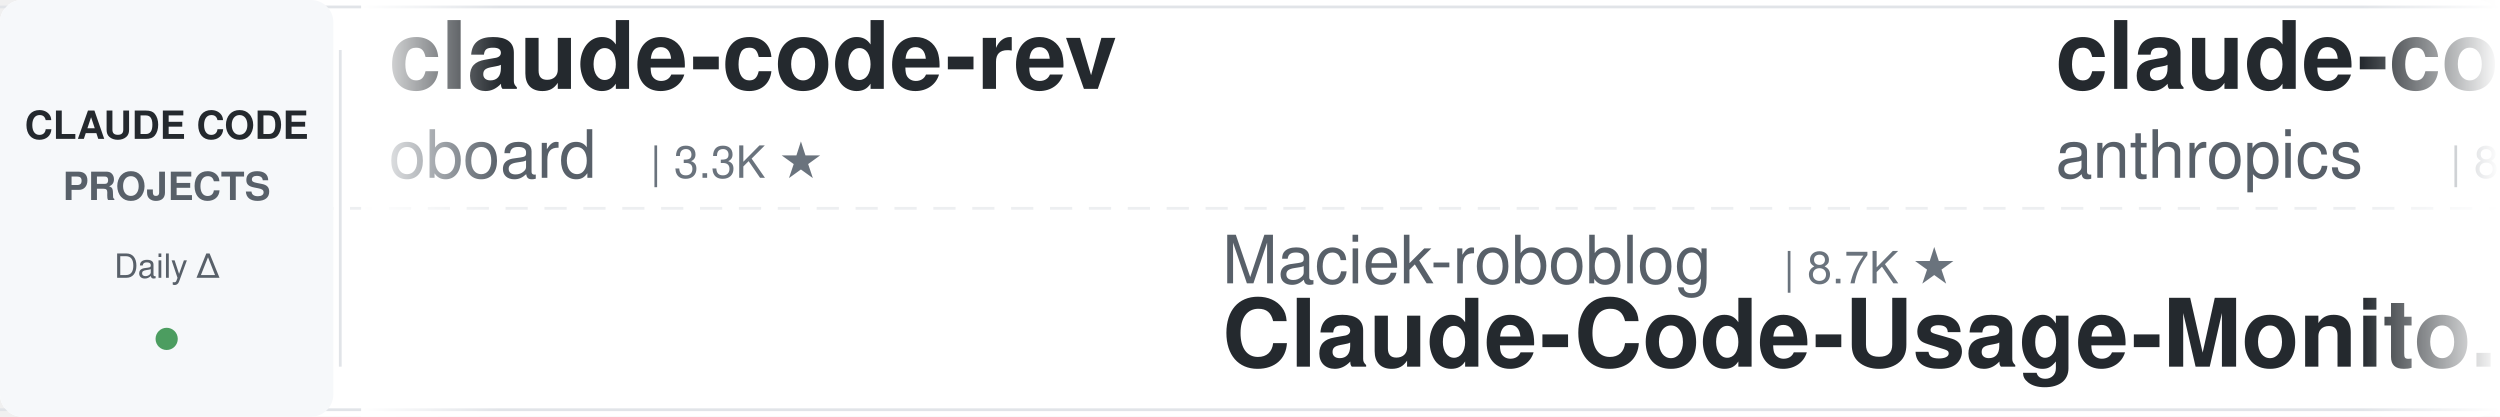
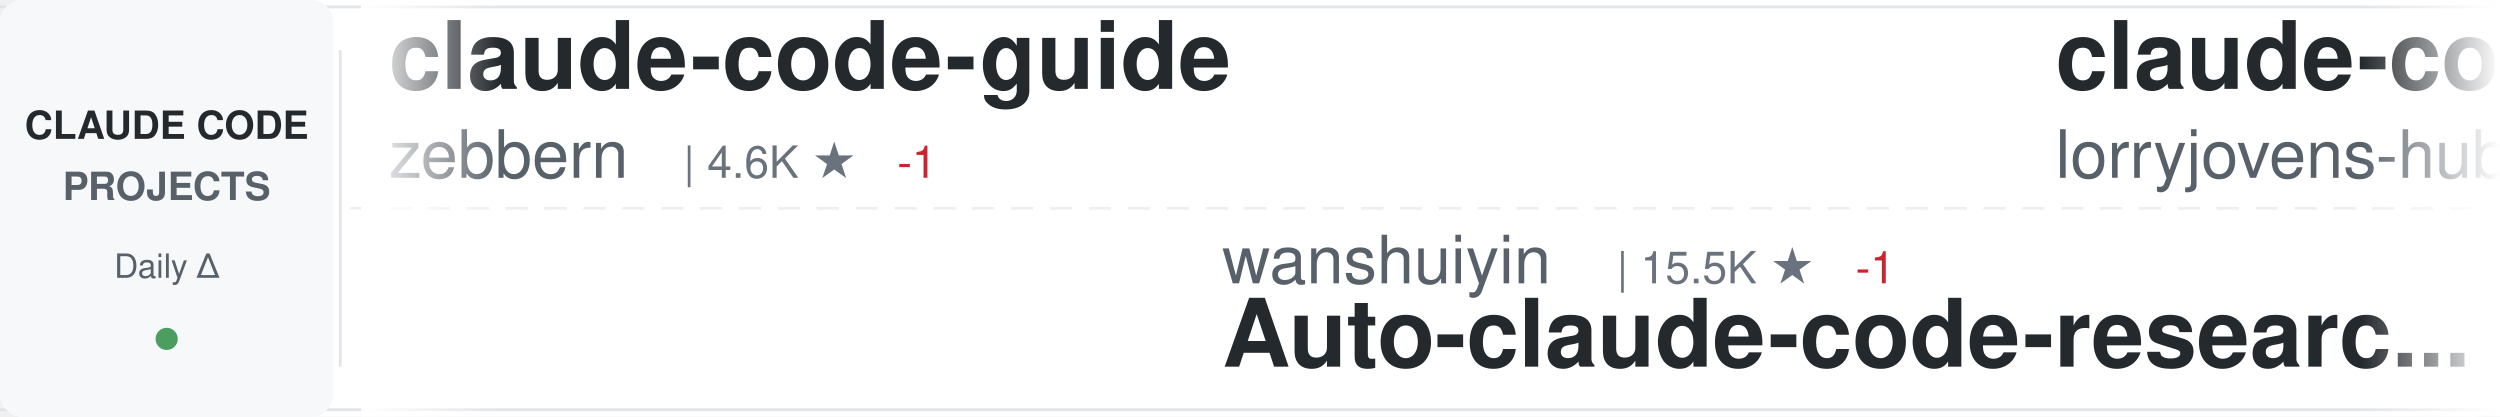
<svg xmlns="http://www.w3.org/2000/svg" width="900" height="150">
  <defs>
    <linearGradient id="awesomeLeftFade" x1="0%" y1="0%" x2="100%" y2="0%">
      <stop offset="0%" style="stop-color:#ffffff;stop-opacity:1" />
      <stop offset="100%" style="stop-color:#ffffff;stop-opacity:0" />
    </linearGradient>
    <linearGradient id="awesomeRightFade" x1="0%" y1="0%" x2="100%" y2="0%">
      <stop offset="0%" style="stop-color:#ffffff;stop-opacity:0" />
      <stop offset="100%" style="stop-color:#ffffff;stop-opacity:1" />
    </linearGradient>
  </defs>
  <rect width="900" height="150" fill="#ffffff" rx="8" />
  <rect x="0" y="2" width="900" height="1" fill="#e1e4e8" />
  <rect x="0" y="147" width="900" height="1" fill="#e1e4e8" />
  <line x1="0" y1="75" x2="900" y2="75" stroke="#e1e4e8" stroke-width="1" stroke-dasharray="8 6" opacity="0.6" />
  <rect x="0" y="0" width="120" height="150" fill="#f6f8fa" rx="8" />
  <text x="60" y="50" font-family="-apple-system, BlinkMacSystemFont, 'Segoe UI', Helvetica, Arial, sans-serif" font-size="14" font-weight="600" fill="#24292e" text-anchor="middle">CLAUDE CODE</text>
  <text x="60" y="72" font-family="-apple-system, BlinkMacSystemFont, 'Segoe UI', Helvetica, Arial, sans-serif" font-size="14" font-weight="600" fill="#586069" text-anchor="middle">PROJECTS</text>
  <text x="60" y="100" font-family="-apple-system, BlinkMacSystemFont, 'Segoe UI', Helvetica, Arial, sans-serif" font-size="12" font-weight="500" fill="#586069" text-anchor="middle">Daily Δ</text>
  <circle cx="60" cy="122" r="4" fill="#22863a" opacity="0.8" />
  <rect x="122" y="18" width="1" height="114" fill="#e1e4e8" />
  <clipPath id="awesomeTickerClip">
    <rect x="130" y="0" width="770" height="150" />
  </clipPath>
  <g clip-path="url(#awesomeTickerClip)">
    <g id="awesomeTickerItems">
      <animateTransform attributeName="transform" attributeType="XML" type="translate" from="0 0" to="-3000 0" dur="54s" repeatCount="indefinite" />
      <g transform="translate(0, 0)">
-         <text x="140" y="32" font-family="-apple-system, BlinkMacSystemFont, 'Segoe UI', Helvetica, Arial, sans-serif" font-size="34" font-weight="600" fill="#24292e">claude-code-rev</text>
-         <text x="140" y="64" font-family="-apple-system, BlinkMacSystemFont, 'Segoe UI', Helvetica, Arial, sans-serif" font-size="24" font-weight="400" fill="#586069">oboard</text>
-         <text x="234" y="64" font-family="-apple-system, BlinkMacSystemFont, 'Segoe UI', Helvetica, Arial, sans-serif" font-size="16" font-weight="500" fill="#6a737d">| 3.3K ★</text>
+         <text x="140" y="32" font-family="-apple-system, BlinkMacSystemFont, 'Segoe UI', Helvetica, Arial, sans-serif" font-size="34" font-weight="600" fill="#24292e">claude-code-guide</text>
+         <text x="140" y="64" font-family="-apple-system, BlinkMacSystemFont, 'Segoe UI', Helvetica, Arial, sans-serif" font-size="24" font-weight="400" fill="#586069">zebbern</text>
+         <text x="246" y="64" font-family="-apple-system, BlinkMacSystemFont, 'Segoe UI', Helvetica, Arial, sans-serif" font-size="16" font-weight="500" fill="#6a737d">| 4.6K ★</text>
+         <text x="323" y="64" font-family="-apple-system, BlinkMacSystemFont, 'Segoe UI', Helvetica, Arial, sans-serif" font-size="16" font-weight="500" fill="#cb2431"> -1</text>
      </g>
      <g transform="translate(300, 0)">
-         <text x="140" y="102" font-family="-apple-system, BlinkMacSystemFont, 'Segoe UI', Helvetica, Arial, sans-serif" font-size="24" font-weight="400" fill="#586069">Maciek-roboblog</text>
-         <text x="342" y="102" font-family="-apple-system, BlinkMacSystemFont, 'Segoe UI', Helvetica, Arial, sans-serif" font-size="16" font-weight="500" fill="#6a737d">| 8.7K ★</text>
-         <text x="140" y="132" font-family="-apple-system, BlinkMacSystemFont, 'Segoe UI', Helvetica, Arial, sans-serif" font-size="34" font-weight="600" fill="#24292e">Claude-Code-Usage-Monito...</text>
+         <text x="140" y="102" font-family="-apple-system, BlinkMacSystemFont, 'Segoe UI', Helvetica, Arial, sans-serif" font-size="24" font-weight="400" fill="#586069">wanshuiyin</text>
+         <text x="282" y="102" font-family="-apple-system, BlinkMacSystemFont, 'Segoe UI', Helvetica, Arial, sans-serif" font-size="16" font-weight="500" fill="#6a737d">| 15.5K ★</text>
+         <text x="368" y="102" font-family="-apple-system, BlinkMacSystemFont, 'Segoe UI', Helvetica, Arial, sans-serif" font-size="16" font-weight="500" fill="#cb2431"> -1</text>
+         <text x="140" y="132" font-family="-apple-system, BlinkMacSystemFont, 'Segoe UI', Helvetica, Arial, sans-serif" font-size="34" font-weight="600" fill="#24292e">Auto-claude-code-researc...</text>
      </g>
      <g transform="translate(600, 0)">
-         <text x="140" y="32" font-family="-apple-system, BlinkMacSystemFont, 'Segoe UI', Helvetica, Arial, sans-serif" font-size="34" font-weight="600" fill="#24292e">claude-code-action</text>
-         <text x="140" y="64" font-family="-apple-system, BlinkMacSystemFont, 'Segoe UI', Helvetica, Arial, sans-serif" font-size="24" font-weight="400" fill="#586069">anthropics</text>
-         <text x="282" y="64" font-family="-apple-system, BlinkMacSystemFont, 'Segoe UI', Helvetica, Arial, sans-serif" font-size="16" font-weight="500" fill="#6a737d">| 8.8K ★</text>
-         <text x="359" y="64" font-family="-apple-system, BlinkMacSystemFont, 'Segoe UI', Helvetica, Arial, sans-serif" font-size="16" font-weight="500" fill="#22863a"> +1</text>
+         <text x="140" y="32" font-family="-apple-system, BlinkMacSystemFont, 'Segoe UI', Helvetica, Arial, sans-serif" font-size="34" font-weight="600" fill="#24292e">claude-code-rust</text>
+         <text x="140" y="64" font-family="-apple-system, BlinkMacSystemFont, 'Segoe UI', Helvetica, Arial, sans-serif" font-size="24" font-weight="400" fill="#586069">lorryjovens-hub</text>
+         <text x="342" y="64" font-family="-apple-system, BlinkMacSystemFont, 'Segoe UI', Helvetica, Arial, sans-serif" font-size="16" font-weight="500" fill="#6a737d">| 1.7K ★</text>
      </g>
      <g transform="translate(900, 0)">
-         <text x="140" y="102" font-family="-apple-system, BlinkMacSystemFont, 'Segoe UI', Helvetica, Arial, sans-serif" font-size="24" font-weight="400" fill="#586069">https-deeplearning-ai</text>
-         <text x="414" y="102" font-family="-apple-system, BlinkMacSystemFont, 'Segoe UI', Helvetica, Arial, sans-serif" font-size="16" font-weight="500" fill="#6a737d">| 546 ★</text>
-         <text x="140" y="132" font-family="-apple-system, BlinkMacSystemFont, 'Segoe UI', Helvetica, Arial, sans-serif" font-size="34" font-weight="600" fill="#24292e">sc-claude-code-files</text>
+         <text x="140" y="102" font-family="-apple-system, BlinkMacSystemFont, 'Segoe UI', Helvetica, Arial, sans-serif" font-size="24" font-weight="400" fill="#586069">VoltAgent</text>
+         <text x="270" y="102" font-family="-apple-system, BlinkMacSystemFont, 'Segoe UI', Helvetica, Arial, sans-serif" font-size="16" font-weight="500" fill="#6a737d">| 24.8K ★</text>
+         <text x="356" y="102" font-family="-apple-system, BlinkMacSystemFont, 'Segoe UI', Helvetica, Arial, sans-serif" font-size="16" font-weight="500" fill="#22863a"> +3</text>
+         <text x="140" y="132" font-family="-apple-system, BlinkMacSystemFont, 'Segoe UI', Helvetica, Arial, sans-serif" font-size="34" font-weight="600" fill="#24292e">awesome-claude-code-suba...</text>
      </g>
      <g transform="translate(1200, 0)">
-         <text x="140" y="32" font-family="-apple-system, BlinkMacSystemFont, 'Segoe UI', Helvetica, Arial, sans-serif" font-size="34" font-weight="600" fill="#24292e">Claude-Code</text>
-         <text x="140" y="64" font-family="-apple-system, BlinkMacSystemFont, 'Segoe UI', Helvetica, Arial, sans-serif" font-size="24" font-weight="400" fill="#586069">OrcaWhisper</text>
-         <text x="294" y="64" font-family="-apple-system, BlinkMacSystemFont, 'Segoe UI', Helvetica, Arial, sans-serif" font-size="16" font-weight="500" fill="#6a737d">| 92 ★</text>
-         <text x="353" y="64" font-family="-apple-system, BlinkMacSystemFont, 'Segoe UI', Helvetica, Arial, sans-serif" font-size="16" font-weight="500" fill="#22863a"> +1</text>
+         <text x="140" y="32" font-family="-apple-system, BlinkMacSystemFont, 'Segoe UI', Helvetica, Arial, sans-serif" font-size="34" font-weight="600" fill="#24292e">Claude-Code-Game-Studios</text>
+         <text x="140" y="64" font-family="-apple-system, BlinkMacSystemFont, 'Segoe UI', Helvetica, Arial, sans-serif" font-size="24" font-weight="400" fill="#586069">Donchitos</text>
+         <text x="270" y="64" font-family="-apple-system, BlinkMacSystemFont, 'Segoe UI', Helvetica, Arial, sans-serif" font-size="16" font-weight="500" fill="#6a737d">| 24.7K ★</text>
+         <text x="356" y="64" font-family="-apple-system, BlinkMacSystemFont, 'Segoe UI', Helvetica, Arial, sans-serif" font-size="16" font-weight="500" fill="#22863a"> +2</text>
      </g>
      <g transform="translate(1500, 0)">
-         <text x="140" y="102" font-family="-apple-system, BlinkMacSystemFont, 'Segoe UI', Helvetica, Arial, sans-serif" font-size="24" font-weight="400" fill="#586069">shanraisshan</text>
-         <text x="306" y="102" font-family="-apple-system, BlinkMacSystemFont, 'Segoe UI', Helvetica, Arial, sans-serif" font-size="16" font-weight="500" fill="#6a737d">| 65.4K ★</text>
-         <text x="392" y="102" font-family="-apple-system, BlinkMacSystemFont, 'Segoe UI', Helvetica, Arial, sans-serif" font-size="16" font-weight="500" fill="#22863a"> +6</text>
-         <text x="140" y="132" font-family="-apple-system, BlinkMacSystemFont, 'Segoe UI', Helvetica, Arial, sans-serif" font-size="34" font-weight="600" fill="#24292e">claude-code-best-practic...</text>
+         <text x="140" y="102" font-family="-apple-system, BlinkMacSystemFont, 'Segoe UI', Helvetica, Arial, sans-serif" font-size="24" font-weight="400" fill="#586069">oboard</text>
+         <text x="234" y="102" font-family="-apple-system, BlinkMacSystemFont, 'Segoe UI', Helvetica, Arial, sans-serif" font-size="16" font-weight="500" fill="#6a737d">| 3.3K ★</text>
+         <text x="140" y="132" font-family="-apple-system, BlinkMacSystemFont, 'Segoe UI', Helvetica, Arial, sans-serif" font-size="34" font-weight="600" fill="#24292e">claude-code-rev</text>
      </g>
      <g transform="translate(1800, 0)">
-         <text x="140" y="32" font-family="-apple-system, BlinkMacSystemFont, 'Segoe UI', Helvetica, Arial, sans-serif" font-size="34" font-weight="600" fill="#24292e">edmunds-claude-code</text>
-         <text x="140" y="64" font-family="-apple-system, BlinkMacSystemFont, 'Segoe UI', Helvetica, Arial, sans-serif" font-size="24" font-weight="400" fill="#586069">edmund-io</text>
-         <text x="270" y="64" font-family="-apple-system, BlinkMacSystemFont, 'Segoe UI', Helvetica, Arial, sans-serif" font-size="16" font-weight="500" fill="#6a737d">| 1.5K ★</text>
+         <text x="140" y="32" font-family="-apple-system, BlinkMacSystemFont, 'Segoe UI', Helvetica, Arial, sans-serif" font-size="34" font-weight="600" fill="#24292e">claude-code-source</text>
+         <text x="140" y="64" font-family="-apple-system, BlinkMacSystemFont, 'Segoe UI', Helvetica, Arial, sans-serif" font-size="24" font-weight="400" fill="#586069">hangsman</text>
+         <text x="258" y="64" font-family="-apple-system, BlinkMacSystemFont, 'Segoe UI', Helvetica, Arial, sans-serif" font-size="16" font-weight="500" fill="#6a737d">| 791 ★</text>
      </g>
      <g transform="translate(2100, 0)">
-         <text x="140" y="102" font-family="-apple-system, BlinkMacSystemFont, 'Segoe UI', Helvetica, Arial, sans-serif" font-size="24" font-weight="400" fill="#586069">pedrohcgs</text>
-         <text x="270" y="102" font-family="-apple-system, BlinkMacSystemFont, 'Segoe UI', Helvetica, Arial, sans-serif" font-size="16" font-weight="500" fill="#6a737d">| 1.5K ★</text>
-         <text x="347" y="102" font-family="-apple-system, BlinkMacSystemFont, 'Segoe UI', Helvetica, Arial, sans-serif" font-size="16" font-weight="500" fill="#22863a"> +1</text>
-         <text x="140" y="132" font-family="-apple-system, BlinkMacSystemFont, 'Segoe UI', Helvetica, Arial, sans-serif" font-size="34" font-weight="600" fill="#24292e">claude-code-my-workflow</text>
+         <text x="140" y="102" font-family="-apple-system, BlinkMacSystemFont, 'Segoe UI', Helvetica, Arial, sans-serif" font-size="24" font-weight="400" fill="#586069">Cranot</text>
+         <text x="234" y="102" font-family="-apple-system, BlinkMacSystemFont, 'Segoe UI', Helvetica, Arial, sans-serif" font-size="16" font-weight="500" fill="#6a737d">| 2.9K ★</text>
+         <text x="140" y="132" font-family="-apple-system, BlinkMacSystemFont, 'Segoe UI', Helvetica, Arial, sans-serif" font-size="34" font-weight="600" fill="#24292e">claude-code-guide</text>
      </g>
      <g transform="translate(2400, 0)">
-         <text x="140" y="32" font-family="-apple-system, BlinkMacSystemFont, 'Segoe UI', Helvetica, Arial, sans-serif" font-size="34" font-weight="600" fill="#24292e">skills</text>
-         <text x="140" y="64" font-family="-apple-system, BlinkMacSystemFont, 'Segoe UI', Helvetica, Arial, sans-serif" font-size="24" font-weight="400" fill="#586069">anthropics</text>
-         <text x="282" y="64" font-family="-apple-system, BlinkMacSystemFont, 'Segoe UI', Helvetica, Arial, sans-serif" font-size="16" font-weight="500" fill="#6a737d">| 172.6K ★</text>
-         <text x="377" y="64" font-family="-apple-system, BlinkMacSystemFont, 'Segoe UI', Helvetica, Arial, sans-serif" font-size="16" font-weight="500" fill="#22863a"> +25</text>
+         <text x="140" y="32" font-family="-apple-system, BlinkMacSystemFont, 'Segoe UI', Helvetica, Arial, sans-serif" font-size="34" font-weight="600" fill="#24292e">claude-code-cli</text>
+         <text x="140" y="64" font-family="-apple-system, BlinkMacSystemFont, 'Segoe UI', Helvetica, Arial, sans-serif" font-size="24" font-weight="400" fill="#586069">huangserva</text>
+         <text x="282" y="64" font-family="-apple-system, BlinkMacSystemFont, 'Segoe UI', Helvetica, Arial, sans-serif" font-size="16" font-weight="500" fill="#6a737d">| 626 ★</text>
      </g>
      <g transform="translate(2700, 0)">
-         <text x="140" y="102" font-family="-apple-system, BlinkMacSystemFont, 'Segoe UI', Helvetica, Arial, sans-serif" font-size="24" font-weight="400" fill="#586069">AICoderTudou</text>
-         <text x="306" y="102" font-family="-apple-system, BlinkMacSystemFont, 'Segoe UI', Helvetica, Arial, sans-serif" font-size="16" font-weight="500" fill="#6a737d">| 495 ★</text>
-         <text x="140" y="132" font-family="-apple-system, BlinkMacSystemFont, 'Segoe UI', Helvetica, Arial, sans-serif" font-size="34" font-weight="600" fill="#24292e">claude-code-tudou</text>
+         <text x="140" y="102" font-family="-apple-system, BlinkMacSystemFont, 'Segoe UI', Helvetica, Arial, sans-serif" font-size="24" font-weight="400" fill="#586069">affaan-m</text>
+         <text x="258" y="102" font-family="-apple-system, BlinkMacSystemFont, 'Segoe UI', Helvetica, Arial, sans-serif" font-size="16" font-weight="500" fill="#6a737d">| 244.6K ★</text>
+         <text x="353" y="102" font-family="-apple-system, BlinkMacSystemFont, 'Segoe UI', Helvetica, Arial, sans-serif" font-size="16" font-weight="500" fill="#22863a"> +62</text>
+         <text x="140" y="132" font-family="-apple-system, BlinkMacSystemFont, 'Segoe UI', Helvetica, Arial, sans-serif" font-size="34" font-weight="600" fill="#24292e">ECC</text>
      </g>
      <g transform="translate(3000, 0)">
-         <text x="140" y="32" font-family="-apple-system, BlinkMacSystemFont, 'Segoe UI', Helvetica, Arial, sans-serif" font-size="34" font-weight="600" fill="#24292e">claude-code-rev</text>
-         <text x="140" y="64" font-family="-apple-system, BlinkMacSystemFont, 'Segoe UI', Helvetica, Arial, sans-serif" font-size="24" font-weight="400" fill="#586069">oboard</text>
-         <text x="234" y="64" font-family="-apple-system, BlinkMacSystemFont, 'Segoe UI', Helvetica, Arial, sans-serif" font-size="16" font-weight="500" fill="#6a737d">| 3.3K ★</text>
+         <text x="140" y="32" font-family="-apple-system, BlinkMacSystemFont, 'Segoe UI', Helvetica, Arial, sans-serif" font-size="34" font-weight="600" fill="#24292e">claude-code-guide</text>
+         <text x="140" y="64" font-family="-apple-system, BlinkMacSystemFont, 'Segoe UI', Helvetica, Arial, sans-serif" font-size="24" font-weight="400" fill="#586069">zebbern</text>
+         <text x="246" y="64" font-family="-apple-system, BlinkMacSystemFont, 'Segoe UI', Helvetica, Arial, sans-serif" font-size="16" font-weight="500" fill="#6a737d">| 4.6K ★</text>
+         <text x="323" y="64" font-family="-apple-system, BlinkMacSystemFont, 'Segoe UI', Helvetica, Arial, sans-serif" font-size="16" font-weight="500" fill="#cb2431"> -1</text>
      </g>
      <g transform="translate(3300, 0)">
-         <text x="140" y="102" font-family="-apple-system, BlinkMacSystemFont, 'Segoe UI', Helvetica, Arial, sans-serif" font-size="24" font-weight="400" fill="#586069">Maciek-roboblog</text>
-         <text x="342" y="102" font-family="-apple-system, BlinkMacSystemFont, 'Segoe UI', Helvetica, Arial, sans-serif" font-size="16" font-weight="500" fill="#6a737d">| 8.7K ★</text>
-         <text x="140" y="132" font-family="-apple-system, BlinkMacSystemFont, 'Segoe UI', Helvetica, Arial, sans-serif" font-size="34" font-weight="600" fill="#24292e">Claude-Code-Usage-Monito...</text>
+         <text x="140" y="102" font-family="-apple-system, BlinkMacSystemFont, 'Segoe UI', Helvetica, Arial, sans-serif" font-size="24" font-weight="400" fill="#586069">wanshuiyin</text>
+         <text x="282" y="102" font-family="-apple-system, BlinkMacSystemFont, 'Segoe UI', Helvetica, Arial, sans-serif" font-size="16" font-weight="500" fill="#6a737d">| 15.5K ★</text>
+         <text x="368" y="102" font-family="-apple-system, BlinkMacSystemFont, 'Segoe UI', Helvetica, Arial, sans-serif" font-size="16" font-weight="500" fill="#cb2431"> -1</text>
+         <text x="140" y="132" font-family="-apple-system, BlinkMacSystemFont, 'Segoe UI', Helvetica, Arial, sans-serif" font-size="34" font-weight="600" fill="#24292e">Auto-claude-code-researc...</text>
      </g>
      <g transform="translate(3600, 0)">
-         <text x="140" y="32" font-family="-apple-system, BlinkMacSystemFont, 'Segoe UI', Helvetica, Arial, sans-serif" font-size="34" font-weight="600" fill="#24292e">claude-code-action</text>
-         <text x="140" y="64" font-family="-apple-system, BlinkMacSystemFont, 'Segoe UI', Helvetica, Arial, sans-serif" font-size="24" font-weight="400" fill="#586069">anthropics</text>
-         <text x="282" y="64" font-family="-apple-system, BlinkMacSystemFont, 'Segoe UI', Helvetica, Arial, sans-serif" font-size="16" font-weight="500" fill="#6a737d">| 8.8K ★</text>
-         <text x="359" y="64" font-family="-apple-system, BlinkMacSystemFont, 'Segoe UI', Helvetica, Arial, sans-serif" font-size="16" font-weight="500" fill="#22863a"> +1</text>
+         <text x="140" y="32" font-family="-apple-system, BlinkMacSystemFont, 'Segoe UI', Helvetica, Arial, sans-serif" font-size="34" font-weight="600" fill="#24292e">claude-code-rust</text>
+         <text x="140" y="64" font-family="-apple-system, BlinkMacSystemFont, 'Segoe UI', Helvetica, Arial, sans-serif" font-size="24" font-weight="400" fill="#586069">lorryjovens-hub</text>
+         <text x="342" y="64" font-family="-apple-system, BlinkMacSystemFont, 'Segoe UI', Helvetica, Arial, sans-serif" font-size="16" font-weight="500" fill="#6a737d">| 1.7K ★</text>
      </g>
      <g transform="translate(3900, 0)">
-         <text x="140" y="102" font-family="-apple-system, BlinkMacSystemFont, 'Segoe UI', Helvetica, Arial, sans-serif" font-size="24" font-weight="400" fill="#586069">https-deeplearning-ai</text>
-         <text x="414" y="102" font-family="-apple-system, BlinkMacSystemFont, 'Segoe UI', Helvetica, Arial, sans-serif" font-size="16" font-weight="500" fill="#6a737d">| 546 ★</text>
-         <text x="140" y="132" font-family="-apple-system, BlinkMacSystemFont, 'Segoe UI', Helvetica, Arial, sans-serif" font-size="34" font-weight="600" fill="#24292e">sc-claude-code-files</text>
+         <text x="140" y="102" font-family="-apple-system, BlinkMacSystemFont, 'Segoe UI', Helvetica, Arial, sans-serif" font-size="24" font-weight="400" fill="#586069">VoltAgent</text>
+         <text x="270" y="102" font-family="-apple-system, BlinkMacSystemFont, 'Segoe UI', Helvetica, Arial, sans-serif" font-size="16" font-weight="500" fill="#6a737d">| 24.8K ★</text>
+         <text x="356" y="102" font-family="-apple-system, BlinkMacSystemFont, 'Segoe UI', Helvetica, Arial, sans-serif" font-size="16" font-weight="500" fill="#22863a"> +3</text>
+         <text x="140" y="132" font-family="-apple-system, BlinkMacSystemFont, 'Segoe UI', Helvetica, Arial, sans-serif" font-size="34" font-weight="600" fill="#24292e">awesome-claude-code-suba...</text>
      </g>
    </g>
  </g>
  <rect x="130" y="0" width="50" height="150" fill="url(#awesomeLeftFade)" />
  <rect x="850" y="0" width="50" height="150" fill="url(#awesomeRightFade)" />
</svg>
